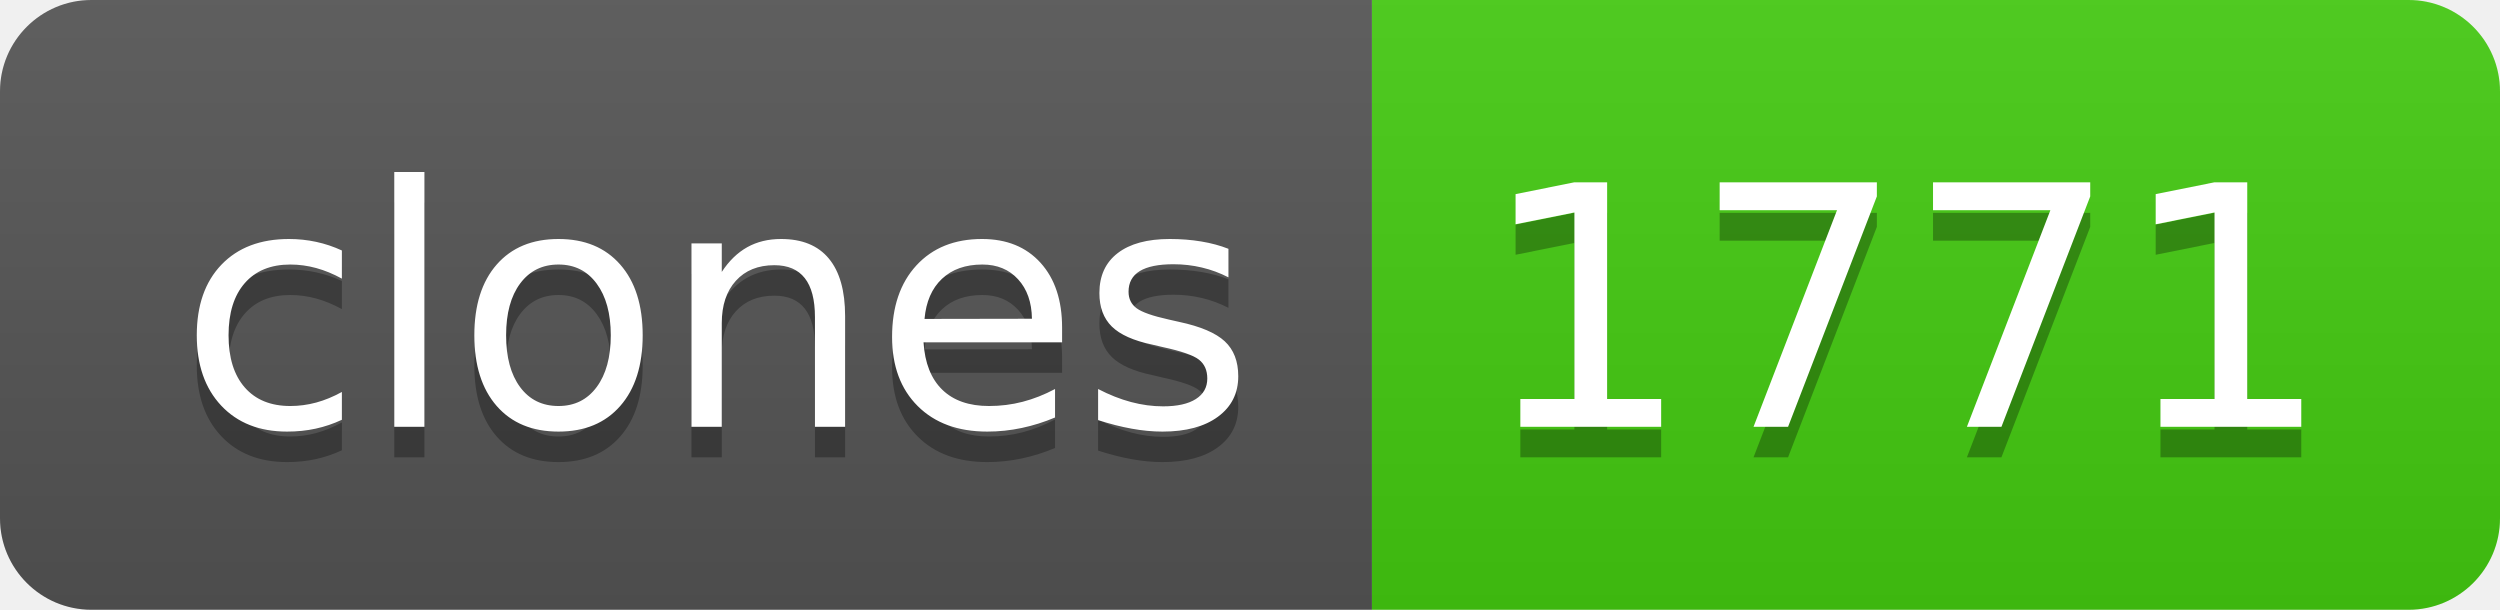
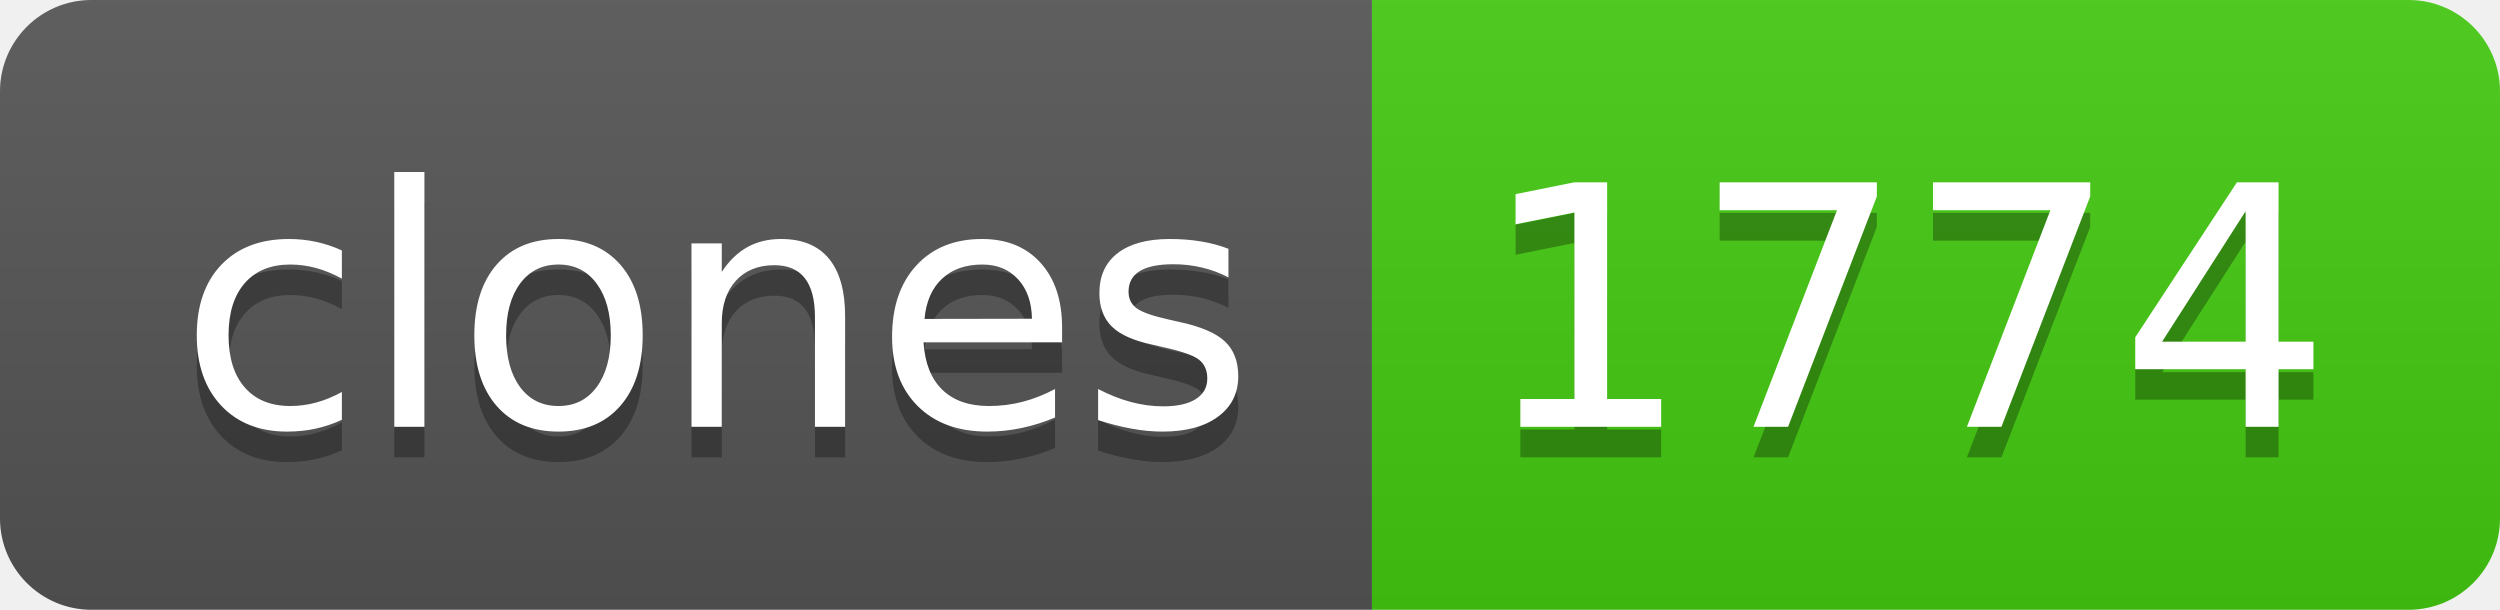
- <svg xmlns="http://www.w3.org/2000/svg" width="82" height="20" role="img" aria-label="clones: 1771">
+ <svg xmlns="http://www.w3.org/2000/svg" width="82" height="20" role="img" aria-label="clones: 1774">
  <linearGradient id="s" x2="0" y2="100%">
    <stop offset="0" stop-color="#bbb" stop-opacity=".1" />
    <stop offset="1" stop-opacity=".1" />
  </linearGradient>
  <clipPath id="r">
    <rect width="82" height="20" rx="3" fill="#fff" />
  </clipPath>
  <g clip-path="url(#r)">
    <rect width="45" height="20" fill="#555" />
    <rect x="45" width="37" height="20" fill="#4c1" />
    <rect width="82" height="20" fill="url(#s)" />
  </g>
  <g fill="#fff" text-anchor="middle" font-family="Verdana,Geneva,DejaVu Sans,sans-serif" text-rendering="geometricPrecision" font-size="110">
    <text aria-hidden="true" x="235" y="150" fill="#010101" fill-opacity=".3" transform="scale(.1)" textLength="350">clones</text>
    <text x="235" y="140" transform="scale(.1)" fill="#fff" textLength="350">clones</text>
-     <text aria-hidden="true" x="625" y="150" fill="#010101" fill-opacity=".3" transform="scale(.1)" textLength="270">1771</text>
-     <text x="625" y="140" transform="scale(.1)" fill="#fff" textLength="270">1771</text>
+     <text aria-hidden="true" x="625" y="150" fill="#010101" fill-opacity=".3" transform="scale(.1)" textLength="270">1774</text>
+     <text x="625" y="140" transform="scale(.1)" fill="#fff" textLength="270">1774</text>
  </g>
</svg>
